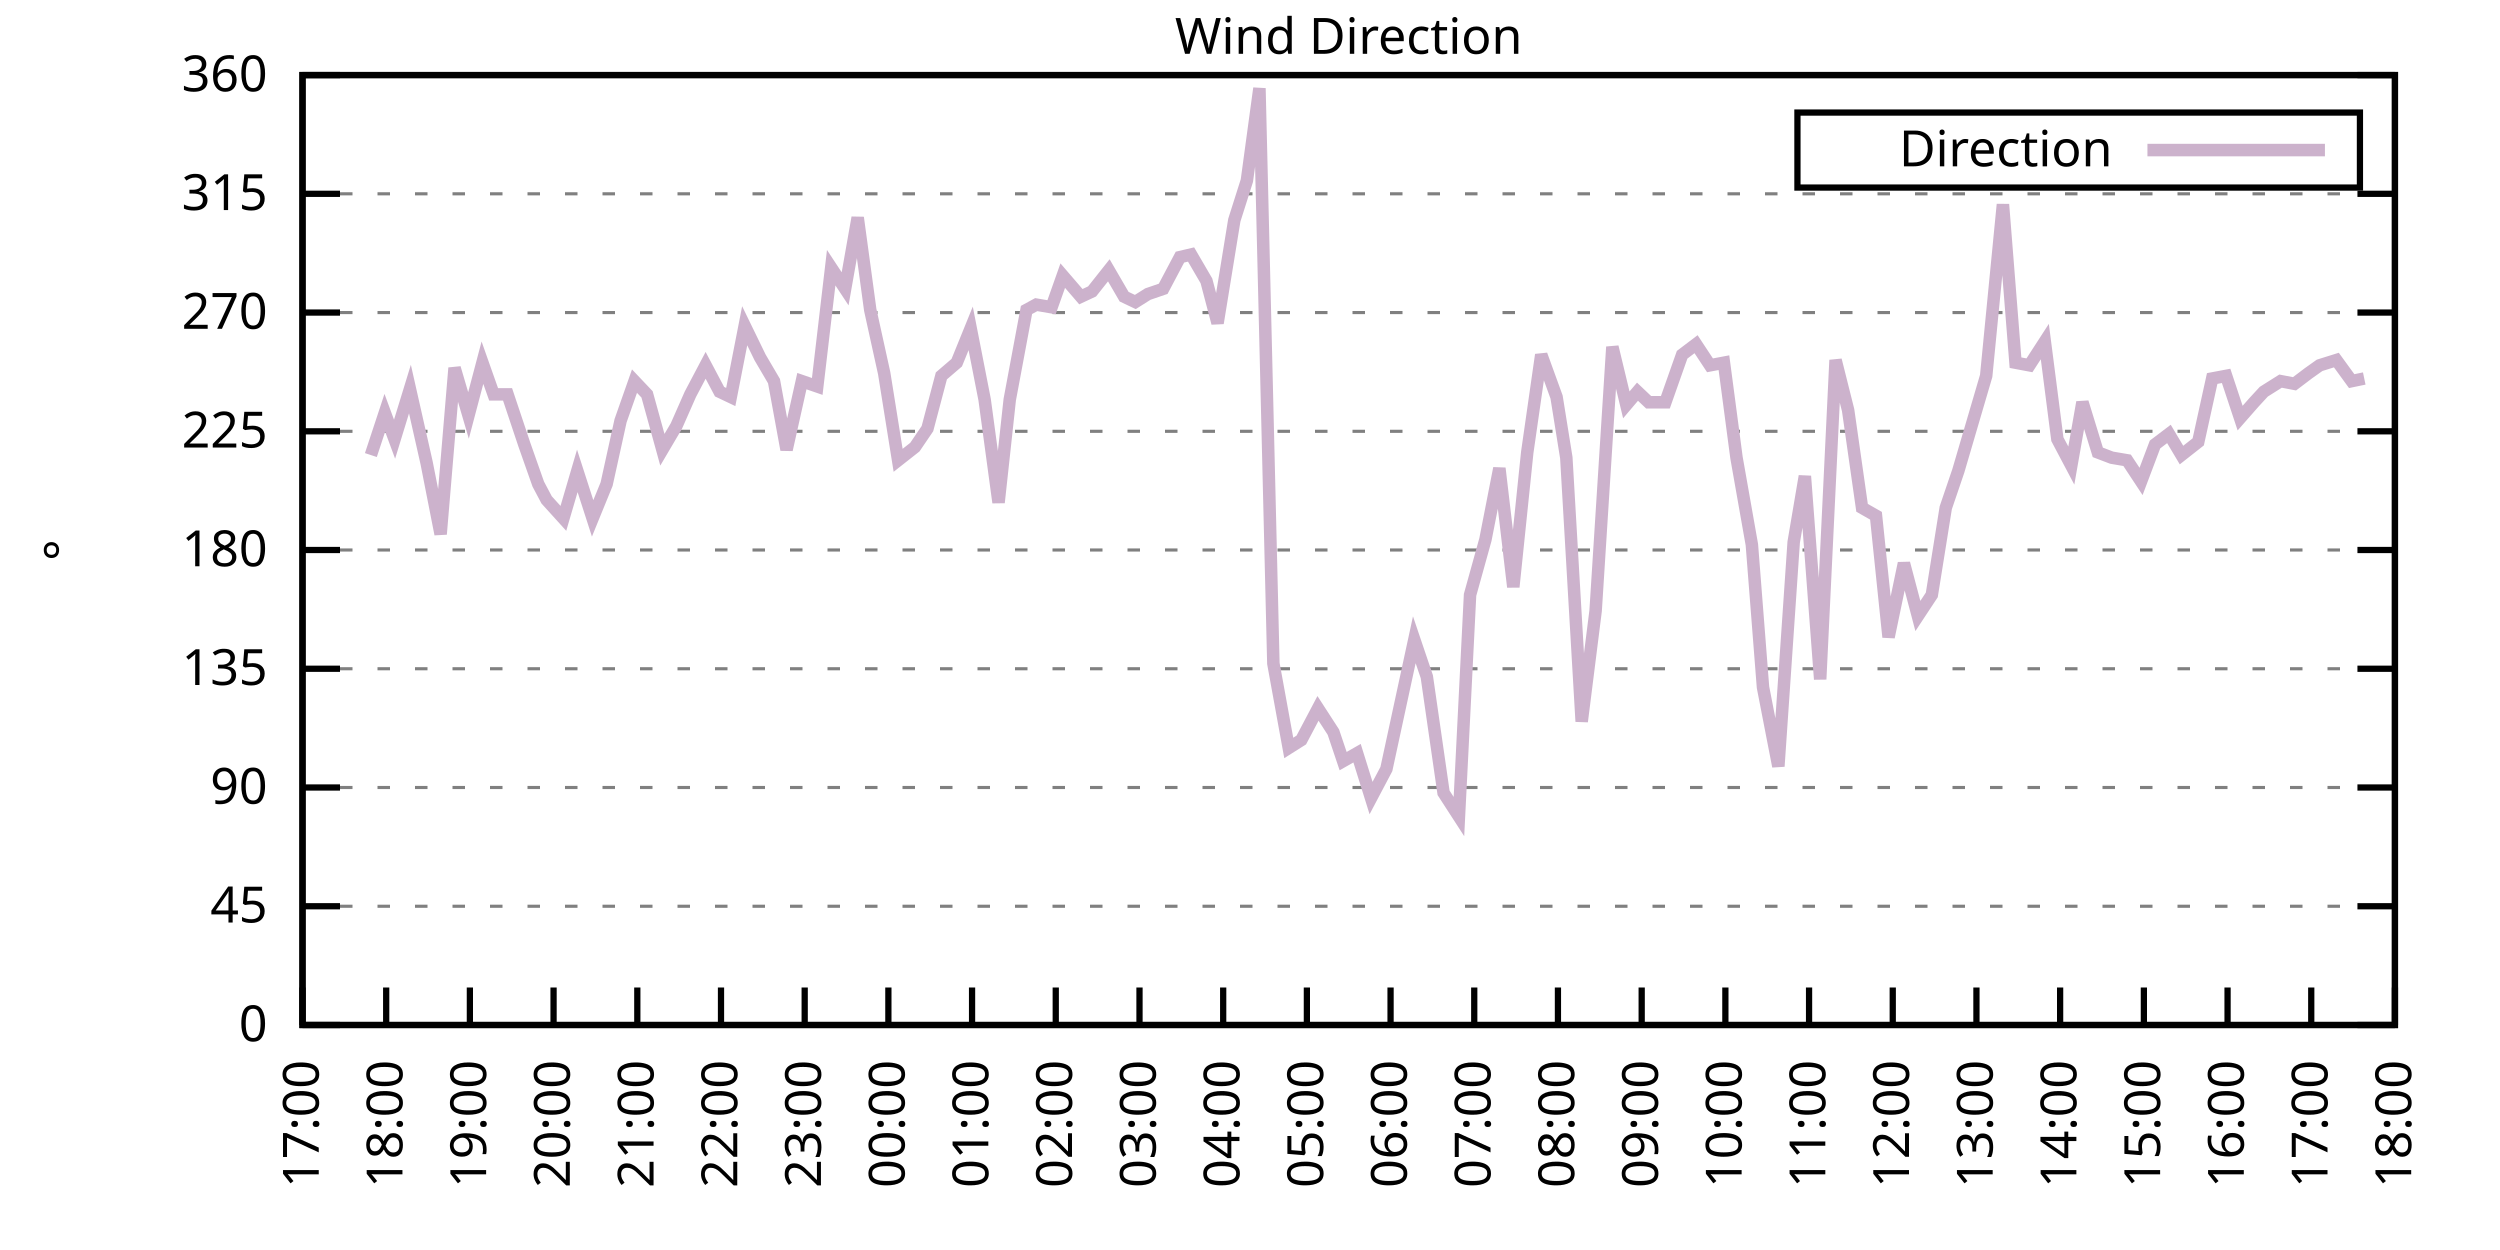
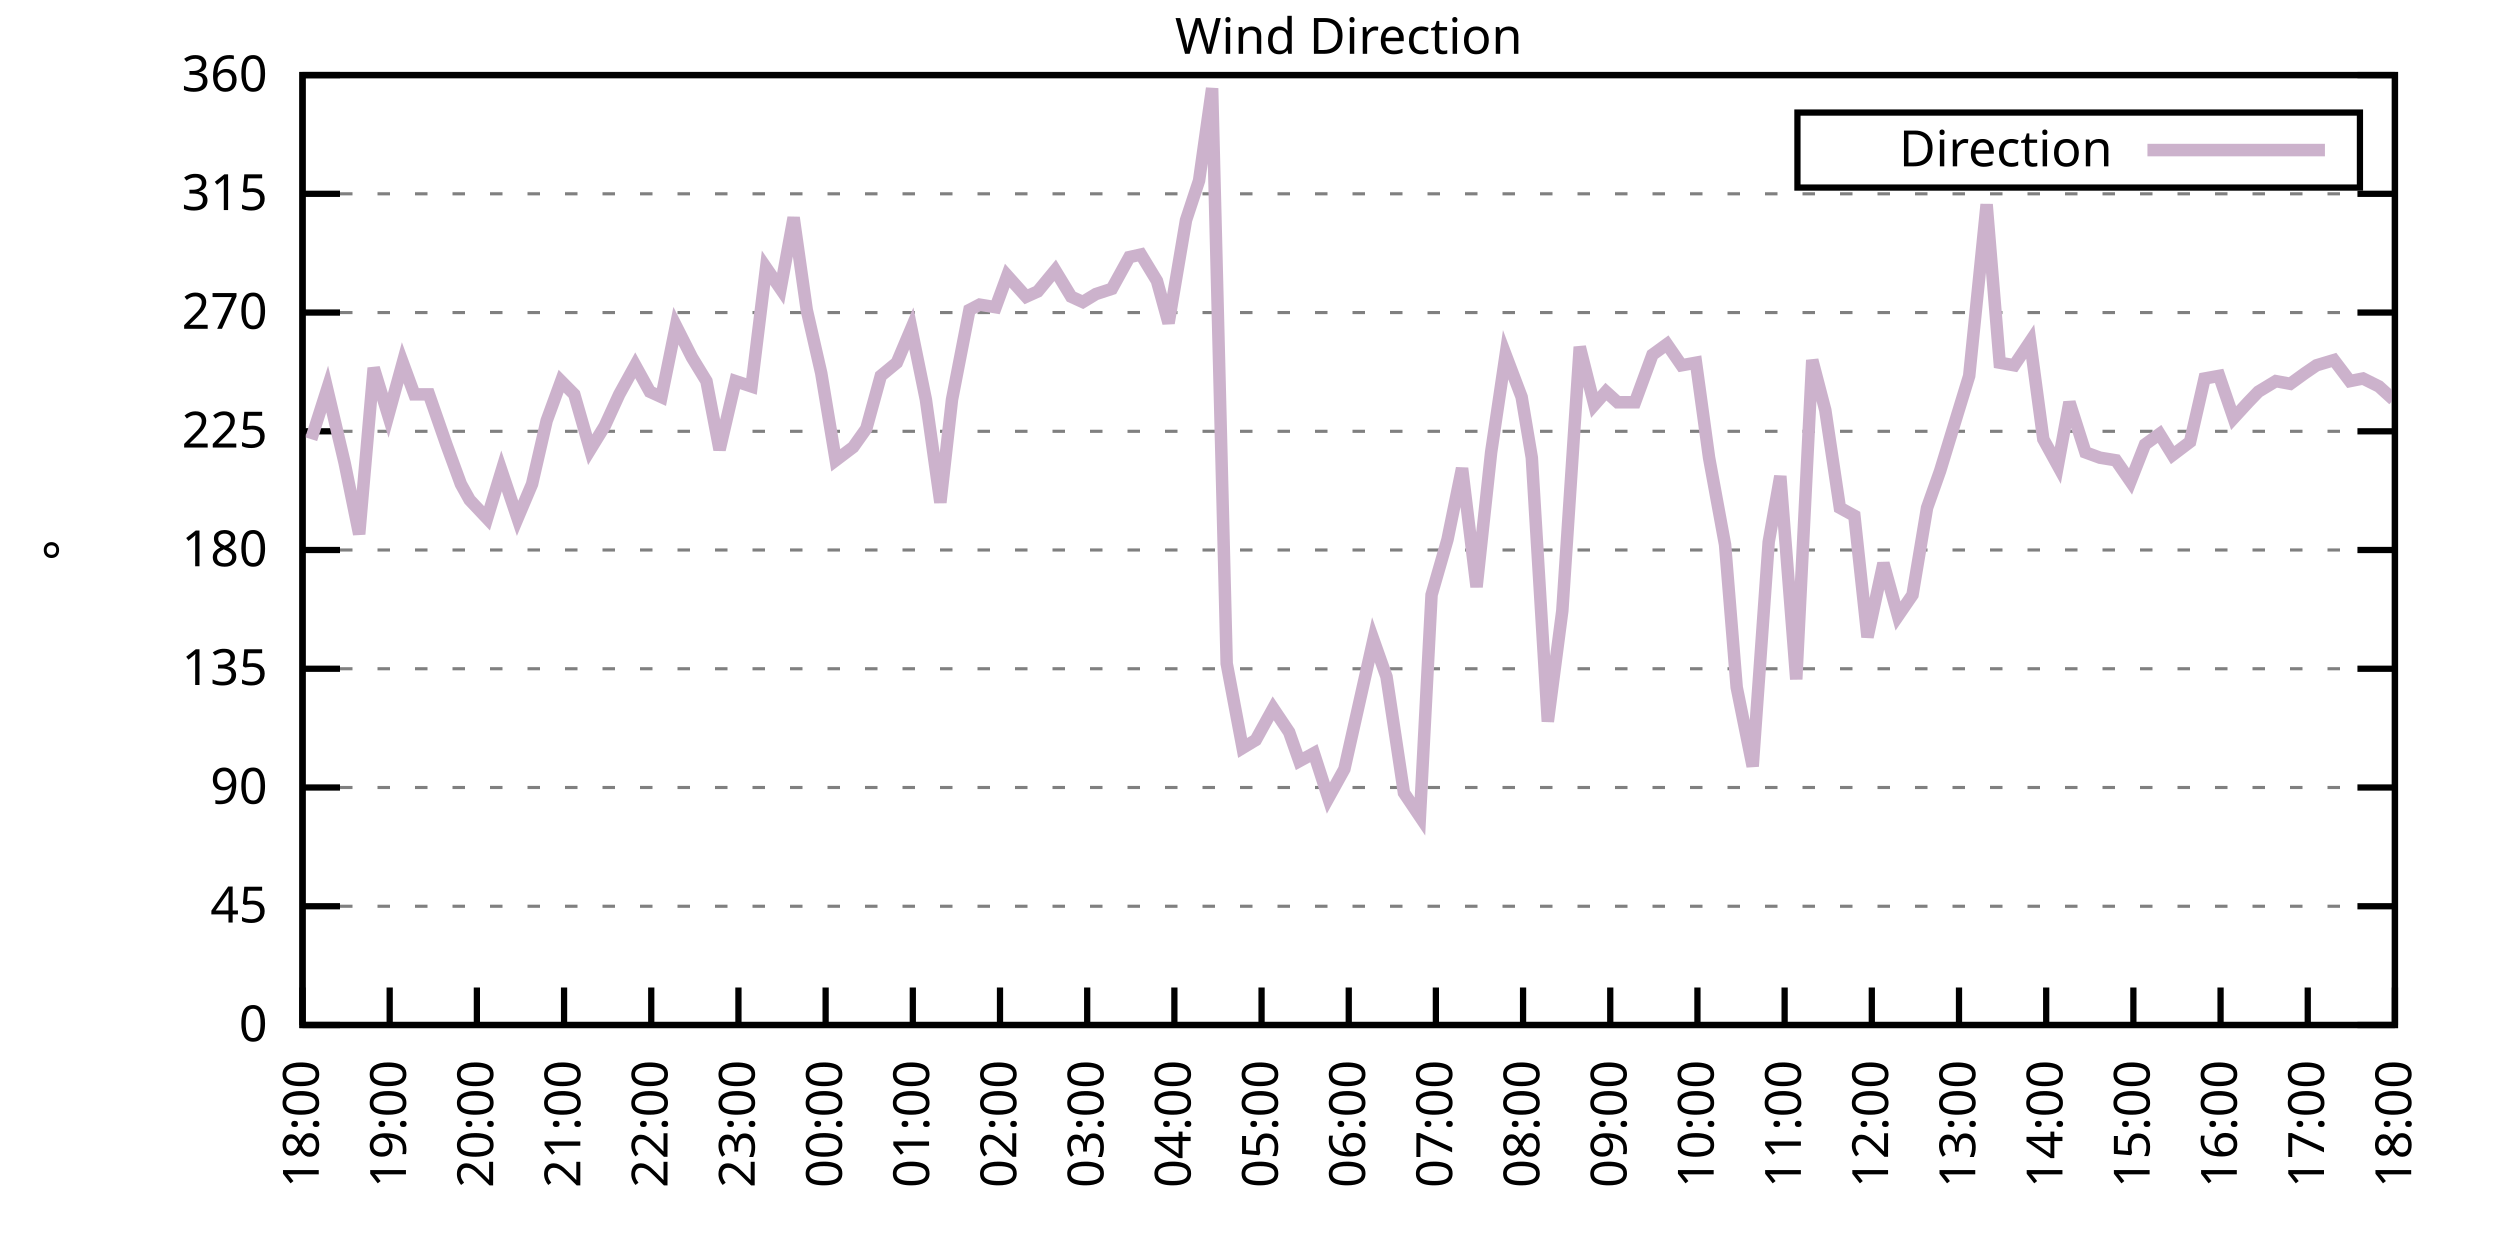
<svg xmlns="http://www.w3.org/2000/svg" xmlns:xlink="http://www.w3.org/1999/xlink" width="400" height="200" viewBox="0 0 400 200">
  <g id="gnuplot_canvas">
    <rect x="0" y="0" width="400" height="200" fill="none" />
    <defs>
      <circle id="gpDot" r="0.5" stroke-width="0.5" stroke="currentColor" />
      <path id="gpPt0" stroke-width="0.333" stroke="currentColor" d="M-1,0 h2 M0,-1 v2" />
      <path id="gpPt1" stroke-width="0.333" stroke="currentColor" d="M-1,-1 L1,1 M1,-1 L-1,1" />
      <path id="gpPt2" stroke-width="0.333" stroke="currentColor" d="M-1,0 L1,0 M0,-1 L0,1 M-1,-1 L1,1 M-1,1 L1,-1" />
      <rect id="gpPt3" stroke-width="0.333" stroke="currentColor" x="-1" y="-1" width="2" height="2" />
      <rect id="gpPt4" stroke-width="0.333" stroke="currentColor" fill="currentColor" x="-1" y="-1" width="2" height="2" />
      <circle id="gpPt5" stroke-width="0.333" stroke="currentColor" cx="0" cy="0" r="1" />
      <use xlink:href="#gpPt5" id="gpPt6" fill="currentColor" stroke="none" />
      <path id="gpPt7" stroke-width="0.333" stroke="currentColor" d="M0,-1.33 L-1.33,0.67 L1.33,0.67 z" />
      <use xlink:href="#gpPt7" id="gpPt8" fill="currentColor" stroke="none" />
      <use xlink:href="#gpPt7" id="gpPt9" stroke="currentColor" transform="rotate(180)" />
      <use xlink:href="#gpPt9" id="gpPt10" fill="currentColor" stroke="none" />
      <use xlink:href="#gpPt3" id="gpPt11" stroke="currentColor" transform="rotate(45)" />
      <use xlink:href="#gpPt11" id="gpPt12" fill="currentColor" stroke="none" />
      <path id="gpPt13" stroke-width="0.333" stroke="currentColor" d="M0,1.330 L1.265,0.411 L0.782,-1.067 L-0.782,-1.076 L-1.265,0.411 z" />
      <use xlink:href="#gpPt13" id="gpPt14" fill="currentColor" stroke="none" />
      <filter id="textbox" filterUnits="objectBoundingBox" x="0" y="0" height="1" width="1">
        <feFlood flood-color="white" flood-opacity="1" result="bgnd" />
        <feComposite in="SourceGraphic" in2="bgnd" operator="atop" />
      </filter>
      <filter id="greybox" filterUnits="objectBoundingBox" x="0" y="0" height="1" width="1">
        <feFlood flood-color="lightgrey" flood-opacity="1" result="grey" />
        <feComposite in="SourceGraphic" in2="grey" operator="atop" />
      </filter>
    </defs>
    <g fill="none" color="white" stroke="currentColor" stroke-width="1.00" stroke-linecap="butt" stroke-linejoin="miter">
</g>
    <g fill="none" color="black" stroke="currentColor" stroke-width="1.00" stroke-linecap="butt" stroke-linejoin="miter">
      <g stroke="none" shape-rendering="crispEdges">
        <polygon fill="rgb(255, 255, 255)" points="48.40,164.00 383.18,164.00 383.18,12.02 48.40,12.02 " />
      </g>
    </g>
    <g fill="none" color="black" stroke="currentColor" stroke-width="1.00" stroke-linecap="butt" stroke-linejoin="miter">
</g>
    <g fill="none" color="black" stroke="black" stroke-width="0.50" stroke-linecap="butt" stroke-linejoin="miter">
</g>
    <g fill="none" color="gray" stroke="currentColor" stroke-width="0.50" stroke-linecap="butt" stroke-linejoin="miter">
      <path stroke="gray" stroke-dasharray="2,4" class="gridline" d="M48.40,164.00 L383.19,164.00  " />
    </g>
    <g fill="none" color="gray" stroke="gray" stroke-width="1.00" stroke-linecap="butt" stroke-linejoin="miter">
</g>
    <g fill="none" color="black" stroke="currentColor" stroke-width="1.00" stroke-linecap="butt" stroke-linejoin="miter">
      <path stroke="black" d="M48.40,164.00 L54.40,164.00 M383.19,164.00 L377.19,164.00  " />
      <g transform="translate(42.80,166.60)" stroke="none" fill="black" font-family="Sans" font-size="8.00" text-anchor="end">
        <text>
          <tspan font-family="Sans"> 0</tspan>
        </text>
      </g>
    </g>
    <g fill="none" color="black" stroke="currentColor" stroke-width="1.00" stroke-linecap="butt" stroke-linejoin="miter">
</g>
    <g fill="none" color="black" stroke="black" stroke-width="0.50" stroke-linecap="butt" stroke-linejoin="miter">
</g>
    <g fill="none" color="gray" stroke="currentColor" stroke-width="0.50" stroke-linecap="butt" stroke-linejoin="miter">
      <path stroke="gray" stroke-dasharray="2,4" class="gridline" d="M48.40,145.00 L383.19,145.00  " />
    </g>
    <g fill="none" color="gray" stroke="gray" stroke-width="1.00" stroke-linecap="butt" stroke-linejoin="miter">
</g>
    <g fill="none" color="black" stroke="currentColor" stroke-width="1.00" stroke-linecap="butt" stroke-linejoin="miter">
      <path stroke="black" d="M48.40,145.00 L54.40,145.00 M383.19,145.00 L377.19,145.00  " />
      <g transform="translate(42.80,147.60)" stroke="none" fill="black" font-family="Sans" font-size="8.00" text-anchor="end">
        <text>
          <tspan font-family="Sans"> 45</tspan>
        </text>
      </g>
    </g>
    <g fill="none" color="black" stroke="currentColor" stroke-width="1.00" stroke-linecap="butt" stroke-linejoin="miter">
</g>
    <g fill="none" color="black" stroke="black" stroke-width="0.50" stroke-linecap="butt" stroke-linejoin="miter">
</g>
    <g fill="none" color="gray" stroke="currentColor" stroke-width="0.50" stroke-linecap="butt" stroke-linejoin="miter">
      <path stroke="gray" stroke-dasharray="2,4" class="gridline" d="M48.40,126.00 L383.19,126.00  " />
    </g>
    <g fill="none" color="gray" stroke="gray" stroke-width="1.00" stroke-linecap="butt" stroke-linejoin="miter">
</g>
    <g fill="none" color="black" stroke="currentColor" stroke-width="1.00" stroke-linecap="butt" stroke-linejoin="miter">
      <path stroke="black" d="M48.40,126.00 L54.40,126.00 M383.19,126.00 L377.19,126.00  " />
      <g transform="translate(42.80,128.60)" stroke="none" fill="black" font-family="Sans" font-size="8.00" text-anchor="end">
        <text>
          <tspan font-family="Sans"> 90</tspan>
        </text>
      </g>
    </g>
    <g fill="none" color="black" stroke="currentColor" stroke-width="1.00" stroke-linecap="butt" stroke-linejoin="miter">
</g>
    <g fill="none" color="black" stroke="black" stroke-width="0.50" stroke-linecap="butt" stroke-linejoin="miter">
</g>
    <g fill="none" color="gray" stroke="currentColor" stroke-width="0.50" stroke-linecap="butt" stroke-linejoin="miter">
      <path stroke="gray" stroke-dasharray="2,4" class="gridline" d="M48.40,107.00 L383.19,107.00  " />
    </g>
    <g fill="none" color="gray" stroke="gray" stroke-width="1.00" stroke-linecap="butt" stroke-linejoin="miter">
</g>
    <g fill="none" color="black" stroke="currentColor" stroke-width="1.00" stroke-linecap="butt" stroke-linejoin="miter">
      <path stroke="black" d="M48.40,107.00 L54.40,107.00 M383.19,107.00 L377.19,107.00  " />
      <g transform="translate(42.80,109.60)" stroke="none" fill="black" font-family="Sans" font-size="8.00" text-anchor="end">
        <text>
          <tspan font-family="Sans"> 135</tspan>
        </text>
      </g>
    </g>
    <g fill="none" color="black" stroke="currentColor" stroke-width="1.00" stroke-linecap="butt" stroke-linejoin="miter">
</g>
    <g fill="none" color="black" stroke="black" stroke-width="0.50" stroke-linecap="butt" stroke-linejoin="miter">
</g>
    <g fill="none" color="gray" stroke="currentColor" stroke-width="0.50" stroke-linecap="butt" stroke-linejoin="miter">
      <path stroke="gray" stroke-dasharray="2,4" class="gridline" d="M48.40,88.00 L383.19,88.00  " />
    </g>
    <g fill="none" color="gray" stroke="gray" stroke-width="1.00" stroke-linecap="butt" stroke-linejoin="miter">
</g>
    <g fill="none" color="black" stroke="currentColor" stroke-width="1.00" stroke-linecap="butt" stroke-linejoin="miter">
      <path stroke="black" d="M48.40,88.00 L54.40,88.00 M383.19,88.00 L377.19,88.00  " />
      <g transform="translate(42.80,90.60)" stroke="none" fill="black" font-family="Sans" font-size="8.00" text-anchor="end">
        <text>
          <tspan font-family="Sans"> 180</tspan>
        </text>
      </g>
    </g>
    <g fill="none" color="black" stroke="currentColor" stroke-width="1.00" stroke-linecap="butt" stroke-linejoin="miter">
</g>
    <g fill="none" color="black" stroke="black" stroke-width="0.50" stroke-linecap="butt" stroke-linejoin="miter">
</g>
    <g fill="none" color="gray" stroke="currentColor" stroke-width="0.50" stroke-linecap="butt" stroke-linejoin="miter">
      <path stroke="gray" stroke-dasharray="2,4" class="gridline" d="M48.40,69.01 L383.19,69.01  " />
    </g>
    <g fill="none" color="gray" stroke="gray" stroke-width="1.00" stroke-linecap="butt" stroke-linejoin="miter">
</g>
    <g fill="none" color="black" stroke="currentColor" stroke-width="1.00" stroke-linecap="butt" stroke-linejoin="miter">
      <path stroke="black" d="M48.40,69.01 L54.40,69.01 M383.19,69.01 L377.19,69.01  " />
      <g transform="translate(42.80,71.61)" stroke="none" fill="black" font-family="Sans" font-size="8.00" text-anchor="end">
        <text>
          <tspan font-family="Sans"> 225</tspan>
        </text>
      </g>
    </g>
    <g fill="none" color="black" stroke="currentColor" stroke-width="1.00" stroke-linecap="butt" stroke-linejoin="miter">
</g>
    <g fill="none" color="black" stroke="black" stroke-width="0.50" stroke-linecap="butt" stroke-linejoin="miter">
</g>
    <g fill="none" color="gray" stroke="currentColor" stroke-width="0.50" stroke-linecap="butt" stroke-linejoin="miter">
      <path stroke="gray" stroke-dasharray="2,4" class="gridline" d="M48.40,50.01 L383.19,50.01  " />
    </g>
    <g fill="none" color="gray" stroke="gray" stroke-width="1.00" stroke-linecap="butt" stroke-linejoin="miter">
</g>
    <g fill="none" color="black" stroke="currentColor" stroke-width="1.00" stroke-linecap="butt" stroke-linejoin="miter">
      <path stroke="black" d="M48.40,50.01 L54.40,50.01 M383.19,50.01 L377.19,50.01  " />
      <g transform="translate(42.80,52.61)" stroke="none" fill="black" font-family="Sans" font-size="8.00" text-anchor="end">
        <text>
          <tspan font-family="Sans"> 270</tspan>
        </text>
      </g>
    </g>
    <g fill="none" color="black" stroke="currentColor" stroke-width="1.00" stroke-linecap="butt" stroke-linejoin="miter">
</g>
    <g fill="none" color="black" stroke="black" stroke-width="0.50" stroke-linecap="butt" stroke-linejoin="miter">
</g>
    <g fill="none" color="gray" stroke="currentColor" stroke-width="0.50" stroke-linecap="butt" stroke-linejoin="miter">
      <path stroke="gray" stroke-dasharray="2,4" class="gridline" d="M48.40,31.01 L383.19,31.01  " />
    </g>
    <g fill="none" color="gray" stroke="gray" stroke-width="1.00" stroke-linecap="butt" stroke-linejoin="miter">
</g>
    <g fill="none" color="black" stroke="currentColor" stroke-width="1.00" stroke-linecap="butt" stroke-linejoin="miter">
      <path stroke="black" d="M48.40,31.01 L54.40,31.01 M383.19,31.01 L377.19,31.01  " />
      <g transform="translate(42.80,33.61)" stroke="none" fill="black" font-family="Sans" font-size="8.00" text-anchor="end">
        <text>
          <tspan font-family="Sans"> 315</tspan>
        </text>
      </g>
    </g>
    <g fill="none" color="black" stroke="currentColor" stroke-width="1.00" stroke-linecap="butt" stroke-linejoin="miter">
</g>
    <g fill="none" color="black" stroke="black" stroke-width="0.50" stroke-linecap="butt" stroke-linejoin="miter">
</g>
    <g fill="none" color="gray" stroke="currentColor" stroke-width="0.50" stroke-linecap="butt" stroke-linejoin="miter">
      <path stroke="gray" stroke-dasharray="2,4" class="gridline" d="M48.40,12.01 L383.19,12.01  " />
    </g>
    <g fill="none" color="gray" stroke="gray" stroke-width="1.00" stroke-linecap="butt" stroke-linejoin="miter">
</g>
    <g fill="none" color="black" stroke="currentColor" stroke-width="1.00" stroke-linecap="butt" stroke-linejoin="miter">
      <path stroke="black" d="M48.40,12.01 L54.40,12.01 M383.19,12.01 L377.19,12.01  " />
      <g transform="translate(42.80,14.61)" stroke="none" fill="black" font-family="Sans" font-size="8.00" text-anchor="end">
        <text>
          <tspan font-family="Sans"> 360</tspan>
        </text>
      </g>
    </g>
    <g fill="none" color="black" stroke="currentColor" stroke-width="1.00" stroke-linecap="butt" stroke-linejoin="miter">
      <path stroke="black" d="M48.40,164.00 L48.40,158.00  " />
      <g transform="translate(51.00,169.60) rotate(270.00)" stroke="none" fill="black" font-family="Sans" font-size="8.00" text-anchor="end">
        <text>
-           <tspan font-family="Sans">17:00</tspan>
-         </text>
-       </g>
-     </g>
-     <g fill="none" color="black" stroke="currentColor" stroke-width="1.00" stroke-linecap="butt" stroke-linejoin="miter">
-       <path stroke="black" d="M61.79,164.00 L61.79,158.00  " />
-       <g transform="translate(64.39,169.60) rotate(270.00)" stroke="none" fill="black" font-family="Sans" font-size="8.00" text-anchor="end">
-         <text>
          <tspan font-family="Sans">18:00</tspan>
        </text>
      </g>
    </g>
    <g fill="none" color="black" stroke="currentColor" stroke-width="1.00" stroke-linecap="butt" stroke-linejoin="miter">
-       <path stroke="black" d="M75.18,164.00 L75.18,158.00  " />
-       <g transform="translate(77.78,169.60) rotate(270.00)" stroke="none" fill="black" font-family="Sans" font-size="8.00" text-anchor="end">
+       <path stroke="black" d="M62.35,164.00 L62.35,158.00  " />
+       <g transform="translate(64.95,169.60) rotate(270.00)" stroke="none" fill="black" font-family="Sans" font-size="8.00" text-anchor="end">
        <text>
          <tspan font-family="Sans">19:00</tspan>
        </text>
      </g>
    </g>
    <g fill="none" color="black" stroke="currentColor" stroke-width="1.00" stroke-linecap="butt" stroke-linejoin="miter">
-       <path stroke="black" d="M88.57,164.00 L88.57,158.00  " />
-       <g transform="translate(91.17,169.60) rotate(270.00)" stroke="none" fill="black" font-family="Sans" font-size="8.00" text-anchor="end">
+       <path stroke="black" d="M76.30,164.00 L76.30,158.00  " />
+       <g transform="translate(78.90,169.60) rotate(270.00)" stroke="none" fill="black" font-family="Sans" font-size="8.00" text-anchor="end">
        <text>
          <tspan font-family="Sans">20:00</tspan>
        </text>
      </g>
    </g>
    <g fill="none" color="black" stroke="currentColor" stroke-width="1.00" stroke-linecap="butt" stroke-linejoin="miter">
-       <path stroke="black" d="M101.97,164.00 L101.97,158.00  " />
-       <g transform="translate(104.57,169.60) rotate(270.00)" stroke="none" fill="black" font-family="Sans" font-size="8.00" text-anchor="end">
+       <path stroke="black" d="M90.25,164.00 L90.25,158.00  " />
+       <g transform="translate(92.85,169.60) rotate(270.00)" stroke="none" fill="black" font-family="Sans" font-size="8.00" text-anchor="end">
        <text>
          <tspan font-family="Sans">21:00</tspan>
        </text>
      </g>
    </g>
    <g fill="none" color="black" stroke="currentColor" stroke-width="1.00" stroke-linecap="butt" stroke-linejoin="miter">
-       <path stroke="black" d="M115.36,164.00 L115.36,158.00  " />
-       <g transform="translate(117.96,169.60) rotate(270.00)" stroke="none" fill="black" font-family="Sans" font-size="8.00" text-anchor="end">
+       <path stroke="black" d="M104.20,164.00 L104.20,158.00  " />
+       <g transform="translate(106.80,169.60) rotate(270.00)" stroke="none" fill="black" font-family="Sans" font-size="8.00" text-anchor="end">
        <text>
          <tspan font-family="Sans">22:00</tspan>
        </text>
      </g>
    </g>
    <g fill="none" color="black" stroke="currentColor" stroke-width="1.00" stroke-linecap="butt" stroke-linejoin="miter">
-       <path stroke="black" d="M128.75,164.00 L128.75,158.00  " />
-       <g transform="translate(131.35,169.60) rotate(270.00)" stroke="none" fill="black" font-family="Sans" font-size="8.00" text-anchor="end">
+       <path stroke="black" d="M118.15,164.00 L118.15,158.00  " />
+       <g transform="translate(120.75,169.60) rotate(270.00)" stroke="none" fill="black" font-family="Sans" font-size="8.00" text-anchor="end">
        <text>
          <tspan font-family="Sans">23:00</tspan>
        </text>
      </g>
    </g>
    <g fill="none" color="black" stroke="currentColor" stroke-width="1.00" stroke-linecap="butt" stroke-linejoin="miter">
-       <path stroke="black" d="M142.14,164.00 L142.14,158.00  " />
-       <g transform="translate(144.74,169.60) rotate(270.00)" stroke="none" fill="black" font-family="Sans" font-size="8.00" text-anchor="end">
+       <path stroke="black" d="M132.10,164.00 L132.10,158.00  " />
+       <g transform="translate(134.70,169.60) rotate(270.00)" stroke="none" fill="black" font-family="Sans" font-size="8.00" text-anchor="end">
        <text>
          <tspan font-family="Sans">00:00</tspan>
        </text>
      </g>
    </g>
    <g fill="none" color="black" stroke="currentColor" stroke-width="1.00" stroke-linecap="butt" stroke-linejoin="miter">
-       <path stroke="black" d="M155.53,164.00 L155.53,158.00  " />
-       <g transform="translate(158.13,169.60) rotate(270.00)" stroke="none" fill="black" font-family="Sans" font-size="8.00" text-anchor="end">
+       <path stroke="black" d="M146.05,164.00 L146.05,158.00  " />
+       <g transform="translate(148.65,169.60) rotate(270.00)" stroke="none" fill="black" font-family="Sans" font-size="8.00" text-anchor="end">
        <text>
          <tspan font-family="Sans">01:00</tspan>
        </text>
      </g>
    </g>
    <g fill="none" color="black" stroke="currentColor" stroke-width="1.00" stroke-linecap="butt" stroke-linejoin="miter">
-       <path stroke="black" d="M168.92,164.00 L168.92,158.00  " />
-       <g transform="translate(171.52,169.60) rotate(270.00)" stroke="none" fill="black" font-family="Sans" font-size="8.00" text-anchor="end">
+       <path stroke="black" d="M160.00,164.00 L160.00,158.00  " />
+       <g transform="translate(162.60,169.60) rotate(270.00)" stroke="none" fill="black" font-family="Sans" font-size="8.00" text-anchor="end">
        <text>
          <tspan font-family="Sans">02:00</tspan>
        </text>
      </g>
    </g>
    <g fill="none" color="black" stroke="currentColor" stroke-width="1.00" stroke-linecap="butt" stroke-linejoin="miter">
-       <path stroke="black" d="M182.32,164.00 L182.32,158.00  " />
-       <g transform="translate(184.92,169.60) rotate(270.00)" stroke="none" fill="black" font-family="Sans" font-size="8.00" text-anchor="end">
+       <path stroke="black" d="M173.95,164.00 L173.95,158.00  " />
+       <g transform="translate(176.55,169.60) rotate(270.00)" stroke="none" fill="black" font-family="Sans" font-size="8.00" text-anchor="end">
        <text>
          <tspan font-family="Sans">03:00</tspan>
        </text>
      </g>
    </g>
    <g fill="none" color="black" stroke="currentColor" stroke-width="1.00" stroke-linecap="butt" stroke-linejoin="miter">
-       <path stroke="black" d="M195.71,164.00 L195.71,158.00  " />
-       <g transform="translate(198.31,169.60) rotate(270.00)" stroke="none" fill="black" font-family="Sans" font-size="8.00" text-anchor="end">
+       <path stroke="black" d="M187.90,164.00 L187.90,158.00  " />
+       <g transform="translate(190.50,169.60) rotate(270.00)" stroke="none" fill="black" font-family="Sans" font-size="8.00" text-anchor="end">
        <text>
          <tspan font-family="Sans">04:00</tspan>
        </text>
      </g>
    </g>
    <g fill="none" color="black" stroke="currentColor" stroke-width="1.00" stroke-linecap="butt" stroke-linejoin="miter">
-       <path stroke="black" d="M209.10,164.00 L209.10,158.00  " />
-       <g transform="translate(211.70,169.60) rotate(270.00)" stroke="none" fill="black" font-family="Sans" font-size="8.00" text-anchor="end">
+       <path stroke="black" d="M201.85,164.00 L201.85,158.00  " />
+       <g transform="translate(204.45,169.60) rotate(270.00)" stroke="none" fill="black" font-family="Sans" font-size="8.00" text-anchor="end">
        <text>
          <tspan font-family="Sans">05:00</tspan>
        </text>
      </g>
    </g>
    <g fill="none" color="black" stroke="currentColor" stroke-width="1.00" stroke-linecap="butt" stroke-linejoin="miter">
-       <path stroke="black" d="M222.49,164.00 L222.49,158.00  " />
-       <g transform="translate(225.09,169.60) rotate(270.00)" stroke="none" fill="black" font-family="Sans" font-size="8.00" text-anchor="end">
+       <path stroke="black" d="M215.80,164.00 L215.80,158.00  " />
+       <g transform="translate(218.40,169.60) rotate(270.00)" stroke="none" fill="black" font-family="Sans" font-size="8.00" text-anchor="end">
        <text>
          <tspan font-family="Sans">06:00</tspan>
        </text>
      </g>
    </g>
    <g fill="none" color="black" stroke="currentColor" stroke-width="1.00" stroke-linecap="butt" stroke-linejoin="miter">
-       <path stroke="black" d="M235.88,164.00 L235.88,158.00  " />
-       <g transform="translate(238.48,169.60) rotate(270.00)" stroke="none" fill="black" font-family="Sans" font-size="8.00" text-anchor="end">
+       <path stroke="black" d="M229.74,164.00 L229.74,158.00  " />
+       <g transform="translate(232.34,169.60) rotate(270.00)" stroke="none" fill="black" font-family="Sans" font-size="8.00" text-anchor="end">
        <text>
          <tspan font-family="Sans">07:00</tspan>
        </text>
      </g>
    </g>
    <g fill="none" color="black" stroke="currentColor" stroke-width="1.00" stroke-linecap="butt" stroke-linejoin="miter">
-       <path stroke="black" d="M249.27,164.00 L249.27,158.00  " />
-       <g transform="translate(251.87,169.60) rotate(270.00)" stroke="none" fill="black" font-family="Sans" font-size="8.00" text-anchor="end">
+       <path stroke="black" d="M243.69,164.00 L243.69,158.00  " />
+       <g transform="translate(246.29,169.60) rotate(270.00)" stroke="none" fill="black" font-family="Sans" font-size="8.00" text-anchor="end">
        <text>
          <tspan font-family="Sans">08:00</tspan>
        </text>
      </g>
    </g>
    <g fill="none" color="black" stroke="currentColor" stroke-width="1.00" stroke-linecap="butt" stroke-linejoin="miter">
-       <path stroke="black" d="M262.67,164.00 L262.67,158.00  " />
-       <g transform="translate(265.27,169.60) rotate(270.00)" stroke="none" fill="black" font-family="Sans" font-size="8.00" text-anchor="end">
+       <path stroke="black" d="M257.64,164.00 L257.64,158.00  " />
+       <g transform="translate(260.24,169.60) rotate(270.00)" stroke="none" fill="black" font-family="Sans" font-size="8.00" text-anchor="end">
        <text>
          <tspan font-family="Sans">09:00</tspan>
        </text>
      </g>
    </g>
    <g fill="none" color="black" stroke="currentColor" stroke-width="1.00" stroke-linecap="butt" stroke-linejoin="miter">
-       <path stroke="black" d="M276.06,164.00 L276.06,158.00  " />
-       <g transform="translate(278.66,169.60) rotate(270.00)" stroke="none" fill="black" font-family="Sans" font-size="8.00" text-anchor="end">
+       <path stroke="black" d="M271.59,164.00 L271.59,158.00  " />
+       <g transform="translate(274.19,169.60) rotate(270.00)" stroke="none" fill="black" font-family="Sans" font-size="8.00" text-anchor="end">
        <text>
          <tspan font-family="Sans">10:00</tspan>
        </text>
      </g>
    </g>
    <g fill="none" color="black" stroke="currentColor" stroke-width="1.00" stroke-linecap="butt" stroke-linejoin="miter">
-       <path stroke="black" d="M289.45,164.00 L289.45,158.00  " />
-       <g transform="translate(292.05,169.60) rotate(270.00)" stroke="none" fill="black" font-family="Sans" font-size="8.00" text-anchor="end">
+       <path stroke="black" d="M285.54,164.00 L285.54,158.00  " />
+       <g transform="translate(288.14,169.60) rotate(270.00)" stroke="none" fill="black" font-family="Sans" font-size="8.00" text-anchor="end">
        <text>
          <tspan font-family="Sans">11:00</tspan>
        </text>
      </g>
    </g>
    <g fill="none" color="black" stroke="currentColor" stroke-width="1.00" stroke-linecap="butt" stroke-linejoin="miter">
-       <path stroke="black" d="M302.84,164.00 L302.84,158.00  " />
-       <g transform="translate(305.44,169.60) rotate(270.00)" stroke="none" fill="black" font-family="Sans" font-size="8.00" text-anchor="end">
+       <path stroke="black" d="M299.49,164.00 L299.49,158.00  " />
+       <g transform="translate(302.09,169.60) rotate(270.00)" stroke="none" fill="black" font-family="Sans" font-size="8.00" text-anchor="end">
        <text>
          <tspan font-family="Sans">12:00</tspan>
        </text>
      </g>
    </g>
    <g fill="none" color="black" stroke="currentColor" stroke-width="1.00" stroke-linecap="butt" stroke-linejoin="miter">
-       <path stroke="black" d="M316.23,164.00 L316.23,158.00  " />
-       <g transform="translate(318.83,169.60) rotate(270.00)" stroke="none" fill="black" font-family="Sans" font-size="8.00" text-anchor="end">
+       <path stroke="black" d="M313.44,164.00 L313.44,158.00  " />
+       <g transform="translate(316.04,169.60) rotate(270.00)" stroke="none" fill="black" font-family="Sans" font-size="8.00" text-anchor="end">
        <text>
          <tspan font-family="Sans">13:00</tspan>
        </text>
      </g>
    </g>
    <g fill="none" color="black" stroke="currentColor" stroke-width="1.00" stroke-linecap="butt" stroke-linejoin="miter">
-       <path stroke="black" d="M329.62,164.00 L329.62,158.00  " />
-       <g transform="translate(332.22,169.60) rotate(270.00)" stroke="none" fill="black" font-family="Sans" font-size="8.00" text-anchor="end">
+       <path stroke="black" d="M327.39,164.00 L327.39,158.00  " />
+       <g transform="translate(329.99,169.60) rotate(270.00)" stroke="none" fill="black" font-family="Sans" font-size="8.00" text-anchor="end">
        <text>
          <tspan font-family="Sans">14:00</tspan>
        </text>
      </g>
    </g>
    <g fill="none" color="black" stroke="currentColor" stroke-width="1.00" stroke-linecap="butt" stroke-linejoin="miter">
-       <path stroke="black" d="M343.02,164.00 L343.02,158.00  " />
-       <g transform="translate(345.62,169.60) rotate(270.00)" stroke="none" fill="black" font-family="Sans" font-size="8.00" text-anchor="end">
+       <path stroke="black" d="M341.34,164.00 L341.34,158.00  " />
+       <g transform="translate(343.94,169.60) rotate(270.00)" stroke="none" fill="black" font-family="Sans" font-size="8.00" text-anchor="end">
        <text>
          <tspan font-family="Sans">15:00</tspan>
        </text>
      </g>
    </g>
    <g fill="none" color="black" stroke="currentColor" stroke-width="1.00" stroke-linecap="butt" stroke-linejoin="miter">
-       <path stroke="black" d="M356.41,164.00 L356.41,158.00  " />
-       <g transform="translate(359.01,169.60) rotate(270.00)" stroke="none" fill="black" font-family="Sans" font-size="8.00" text-anchor="end">
+       <path stroke="black" d="M355.29,164.00 L355.29,158.00  " />
+       <g transform="translate(357.89,169.60) rotate(270.00)" stroke="none" fill="black" font-family="Sans" font-size="8.00" text-anchor="end">
        <text>
          <tspan font-family="Sans">16:00</tspan>
        </text>
      </g>
    </g>
    <g fill="none" color="black" stroke="currentColor" stroke-width="1.00" stroke-linecap="butt" stroke-linejoin="miter">
-       <path stroke="black" d="M369.80,164.00 L369.80,158.00  " />
-       <g transform="translate(372.40,169.60) rotate(270.00)" stroke="none" fill="black" font-family="Sans" font-size="8.00" text-anchor="end">
+       <path stroke="black" d="M369.24,164.00 L369.24,158.00  " />
+       <g transform="translate(371.84,169.60) rotate(270.00)" stroke="none" fill="black" font-family="Sans" font-size="8.00" text-anchor="end">
        <text>
          <tspan font-family="Sans">17:00</tspan>
        </text>
      </g>
    </g>
    <g fill="none" color="black" stroke="currentColor" stroke-width="1.00" stroke-linecap="butt" stroke-linejoin="miter">
      <path stroke="black" d="M383.19,164.00 L383.19,158.00  " />
      <g transform="translate(385.79,169.60) rotate(270.00)" stroke="none" fill="black" font-family="Sans" font-size="8.00" text-anchor="end">
        <text>
          <tspan font-family="Sans">18:00</tspan>
        </text>
      </g>
    </g>
    <g fill="none" color="black" stroke="currentColor" stroke-width="1.00" stroke-linecap="butt" stroke-linejoin="miter">
</g>
    <g fill="none" color="black" stroke="currentColor" stroke-width="1.00" stroke-linecap="butt" stroke-linejoin="miter">
      <path stroke="black" d="M48.40,12.01 L48.40,164.00 L383.19,164.00 L383.19,12.01 L48.40,12.01 Z  " />
    </g>
    <g fill="none" color="black" stroke="currentColor" stroke-width="1.00" stroke-linecap="butt" stroke-linejoin="miter">
</g>
    <g fill="none" color="black" stroke="currentColor" stroke-width="1.00" stroke-linecap="butt" stroke-linejoin="miter">
      <path stroke="black" d="M287.59,30.01 L287.59,18.01 L377.59,18.01 L377.59,30.01 L287.59,30.01 Z  " />
    </g>
    <g id="Wind_direction_plot_1">
      <g fill="none" color="white" stroke="black" stroke-width="2.00" stroke-linecap="butt" stroke-linejoin="miter">
</g>
      <g fill="none" color="black" stroke="currentColor" stroke-width="2.00" stroke-linecap="butt" stroke-linejoin="miter">
        <g transform="translate(337.99,26.61)" stroke="none" fill="black" font-family="Sans" font-size="8.00" text-anchor="end">
          <text>
            <tspan font-family="Sans">Direction</tspan>
          </text>
        </g>
      </g>
      <g fill="none" color="black" stroke="currentColor" stroke-width="2.00" stroke-linecap="butt" stroke-linejoin="miter">
-         <path stroke="rgb(204, 178, 204)" d="M343.59,24.01 L371.99,24.01 M59.34,72.81 L61.57,66.05 L63.13,70.27 L65.59,62.25 L68.26,74.07 L70.50,85.47   L72.73,58.87 L74.96,66.47 L77.19,58.03 L78.98,63.10 L81.21,63.10 L83.89,71.12 L86.12,77.45 L87.46,79.98   L90.14,82.94 L92.37,75.34 L94.82,82.94 L97.06,77.45 L99.29,67.32 L101.52,60.98 L103.53,63.10 L105.98,71.96   L108.22,68.16 L110.45,63.10 L112.90,58.45 L115.13,62.67 L116.92,63.52 L119.15,52.12 L121.61,57.18 L123.84,60.98   L125.85,71.96 L128.30,60.98 L130.76,61.83 L132.99,42.83 L135.22,46.21 L137.23,34.81 L139.24,49.59 L141.47,59.72   L143.70,73.65 L146.38,71.54 L148.39,68.58 L150.62,60.14 L153.08,58.03 L155.31,52.54 L157.54,63.94 L159.77,80.41   L161.56,63.94 L164.24,49.59 L165.80,48.74 L168.25,49.16 L170.04,44.10 L172.94,47.47 L174.73,46.63 L177.41,43.25   L179.86,47.47 L181.65,48.32 L183.66,47.05 L186.11,46.21 L188.79,41.14 L190.57,40.72 L193.03,44.94 L194.81,51.70   L197.49,35.23 L199.50,28.90 L201.51,14.12 L203.74,106.16 L206.20,119.67 L208.21,118.40 L210.88,113.34 L213.34,117.14   L214.90,121.78 L217.13,120.51 L219.37,127.69 L221.82,123.05 L226.29,102.36 L228.29,108.27 L230.97,126.85 L233.43,130.65   L235.21,95.18 L237.67,86.32 L239.90,74.92 L242.13,93.92 L244.36,72.38 L246.60,56.76 L249.05,63.52 L250.61,73.23   L253.07,115.45 L255.30,97.72 L257.98,55.50 L260.21,64.78 L262.00,62.67 L263.78,64.36 L266.46,64.36 L269.14,56.76   L271.37,55.07 L273.60,58.45 L275.83,58.03 L277.84,73.23 L280.30,87.16 L282.08,109.96 L284.54,122.62 L286.99,86.74   L288.78,76.18 L291.23,108.69 L293.69,57.61 L295.70,65.63 L297.93,81.25 L300.16,82.52 L302.17,101.94 L304.63,90.12   L306.86,98.56 L309.09,95.18 L311.32,81.25 L313.33,75.34 L315.56,67.74 L317.79,60.14 L320.47,32.70 L322.48,58.03   L324.71,58.45 L327.17,54.65 L329.18,70.27 L331.41,74.49 L333.19,64.36 L335.65,72.38 L337.88,73.23 L340.34,73.65   L342.57,77.03 L344.80,71.12 L347.03,69.43 L349.04,72.81 L351.72,70.70 L353.95,60.56 L356.18,60.14 L358.42,66.90   L360.65,64.36 L362.21,62.67 L364.89,60.98 L367.12,61.41 L369.35,59.72 L371.14,58.45 L373.82,57.61 L376.27,60.98   L378.28,60.56  " />
+         <path stroke="rgb(204, 178, 204)" d="M343.59,24.01 L371.99,24.01 M49.79,70.27 L52.35,62.25 L55.14,74.07 L57.47,85.47 L59.79,58.87 L62.12,66.47   L64.44,58.03 L66.30,63.10 L68.63,63.10 L71.42,71.12 L73.74,77.45 L75.14,79.98 L77.93,82.94 L80.25,75.34   L82.81,82.94 L85.13,77.45 L87.46,67.32 L89.78,60.98 L91.88,63.10 L94.43,71.96 L96.76,68.16 L99.08,63.10   L101.64,58.45 L103.97,62.67 L105.83,63.52 L108.15,52.12 L110.71,57.18 L113.03,60.98 L115.13,71.96 L117.68,60.98   L120.24,61.83 L122.57,42.83 L124.89,46.21 L126.98,34.81 L129.08,49.59 L131.40,59.72 L133.72,73.65 L136.51,71.54   L138.61,68.58 L140.93,60.14 L143.49,58.03 L145.81,52.54 L148.14,63.94 L150.46,80.41 L152.32,63.94 L155.11,49.59   L156.74,48.74 L159.30,49.16 L161.16,44.10 L164.18,47.47 L166.04,46.63 L168.83,43.25 L171.39,47.47 L173.25,48.32   L175.34,47.05 L177.90,46.21 L180.69,41.14 L182.55,40.72 L185.11,44.94 L186.97,51.70 L189.76,35.23 L191.85,28.90   L193.94,14.12 L196.27,106.16 L198.82,119.67 L200.92,118.40 L203.71,113.34 L206.26,117.14 L207.89,121.78 L210.22,120.51   L212.54,127.69 L215.10,123.05 L219.75,102.36 L221.84,108.27 L224.63,126.85 L227.19,130.65 L229.05,95.18 L231.60,86.32   L233.93,74.92 L236.25,93.92 L238.58,72.38 L240.90,56.76 L243.46,63.52 L245.09,73.23 L247.65,115.45 L249.97,97.72   L252.76,55.50 L255.09,64.78 L256.95,62.67 L258.81,64.36 L261.60,64.36 L264.39,56.76 L266.71,55.07 L269.04,58.45   L271.36,58.03 L273.45,73.23 L276.01,87.16 L277.87,109.96 L280.43,122.62 L282.99,86.74 L284.85,76.18 L287.40,108.69   L289.96,57.61 L292.05,65.63 L294.38,81.25 L296.70,82.52 L298.80,101.94 L301.35,90.12 L303.68,98.56 L306.00,95.18   L308.33,81.25 L310.42,75.34 L312.74,67.74 L315.07,60.14 L317.86,32.70 L319.95,58.03 L322.28,58.45 L324.83,54.65   L326.93,70.27 L329.25,74.49 L331.11,64.36 L333.67,72.38 L335.99,73.23 L338.55,73.65 L340.88,77.03 L343.20,71.12   L345.53,69.43 L347.62,72.81 L350.41,70.70 L352.73,60.56 L355.06,60.14 L357.38,66.90 L359.71,64.36 L361.34,62.67   L364.13,60.98 L366.45,61.41 L368.78,59.72 L370.64,58.45 L373.43,57.61 L375.98,60.98 L378.08,60.56 L380.63,61.83   L382.96,63.94  " />
      </g>
    </g>
    <g fill="none" color="black" stroke="currentColor" stroke-width="2.00" stroke-linecap="butt" stroke-linejoin="miter">
</g>
    <g fill="none" color="black" stroke="black" stroke-width="1.00" stroke-linecap="butt" stroke-linejoin="miter">
</g>
    <g fill="none" color="black" stroke="currentColor" stroke-width="1.00" stroke-linecap="butt" stroke-linejoin="miter">
      <path stroke="black" d="M48.40,12.01 L48.40,164.00 L383.19,164.00 L383.19,12.01 L48.40,12.01 Z  " />
      <g transform="translate(12.80,88.01) rotate(270.00)" stroke="none" fill="black" font-family="Sans" font-size="8.00" text-anchor="middle">
        <text>
          <tspan font-family="Sans">°</tspan>
        </text>
      </g>
    </g>
    <g fill="none" color="black" stroke="currentColor" stroke-width="1.00" stroke-linecap="butt" stroke-linejoin="miter">
</g>
    <g fill="none" color="black" stroke="currentColor" stroke-width="1.00" stroke-linecap="butt" stroke-linejoin="miter">
      <g transform="translate(215.79,8.61)" stroke="none" fill="black" font-family="Sans" font-size="8.00" text-anchor="middle">
        <text>
          <tspan font-family="Sans">Wind Direction</tspan>
        </text>
      </g>
    </g>
    <g fill="none" color="black" stroke="currentColor" stroke-width="1.00" stroke-linecap="butt" stroke-linejoin="miter">
</g>
  </g>
</svg>
